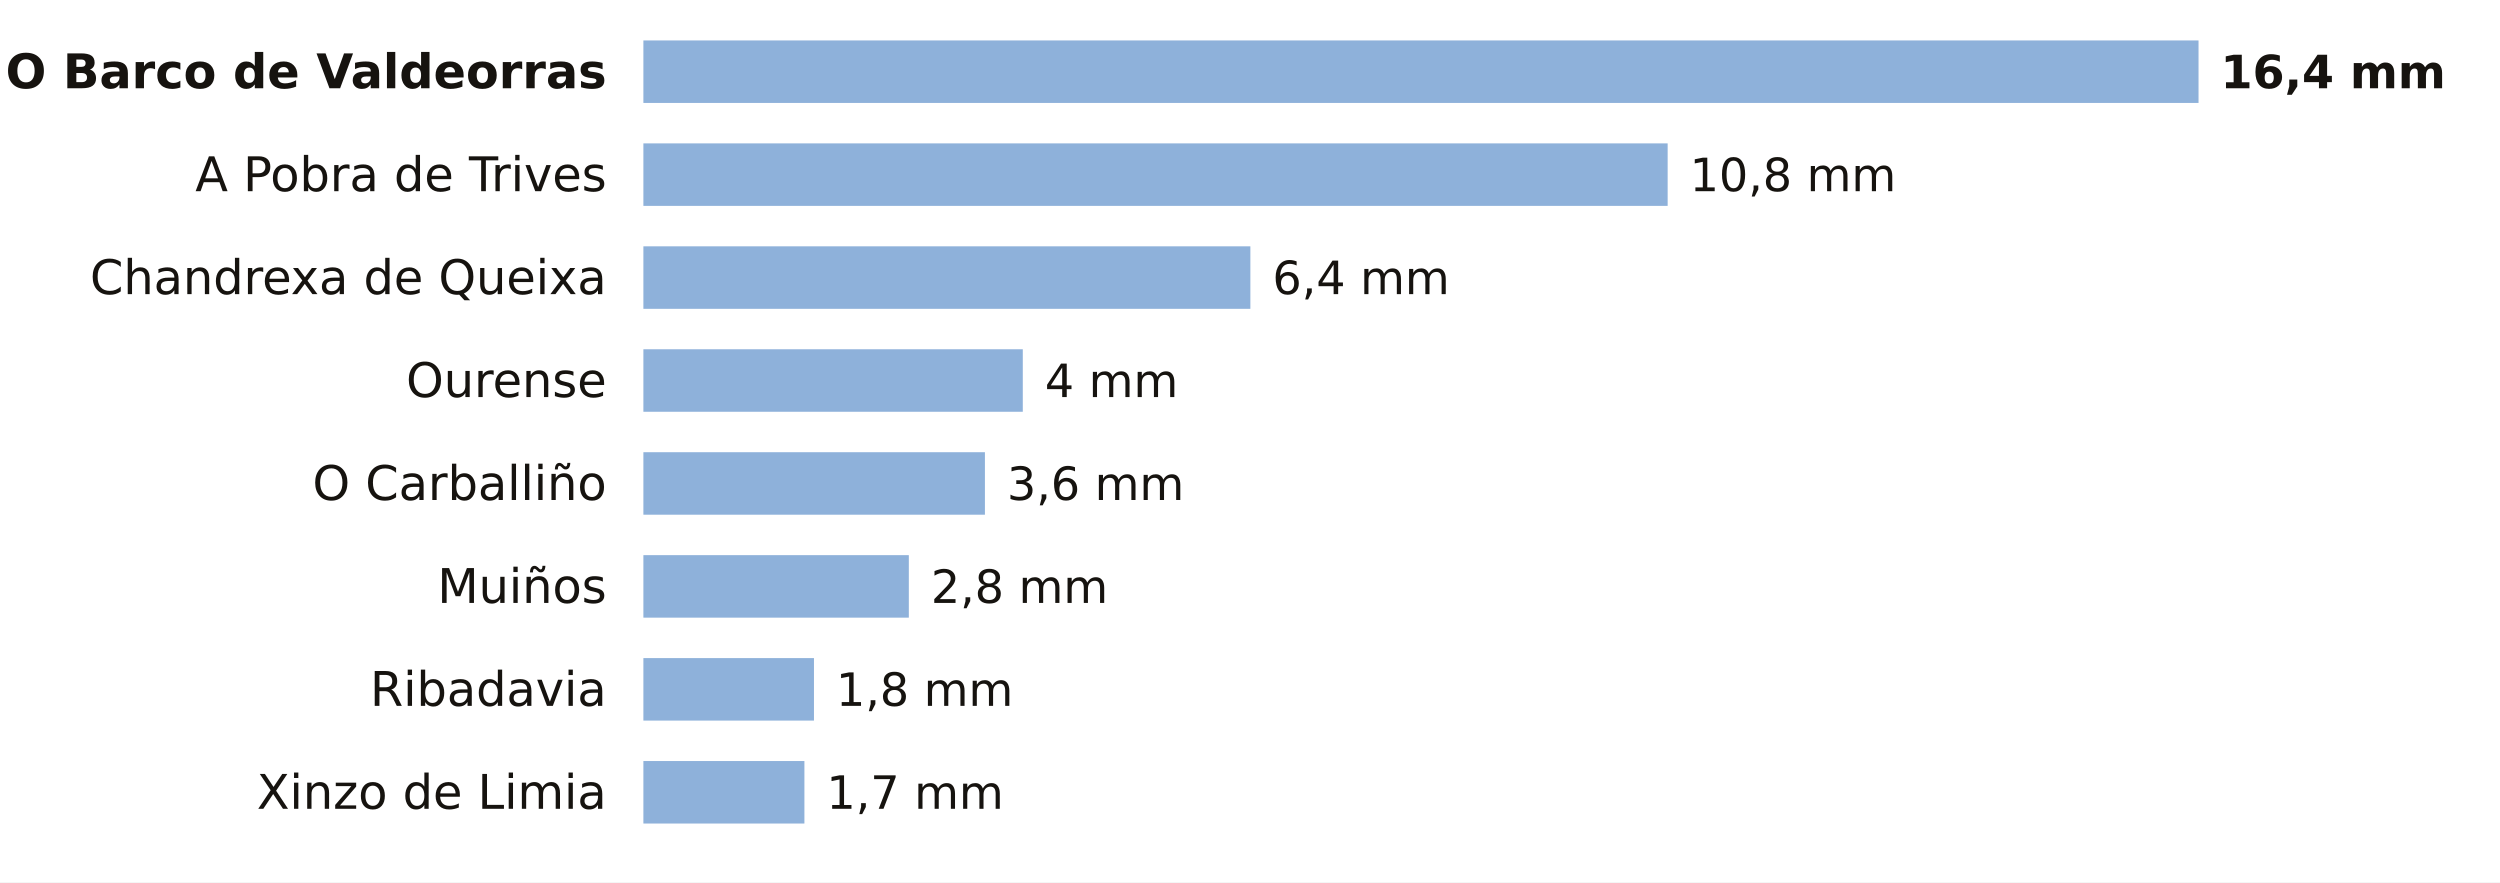
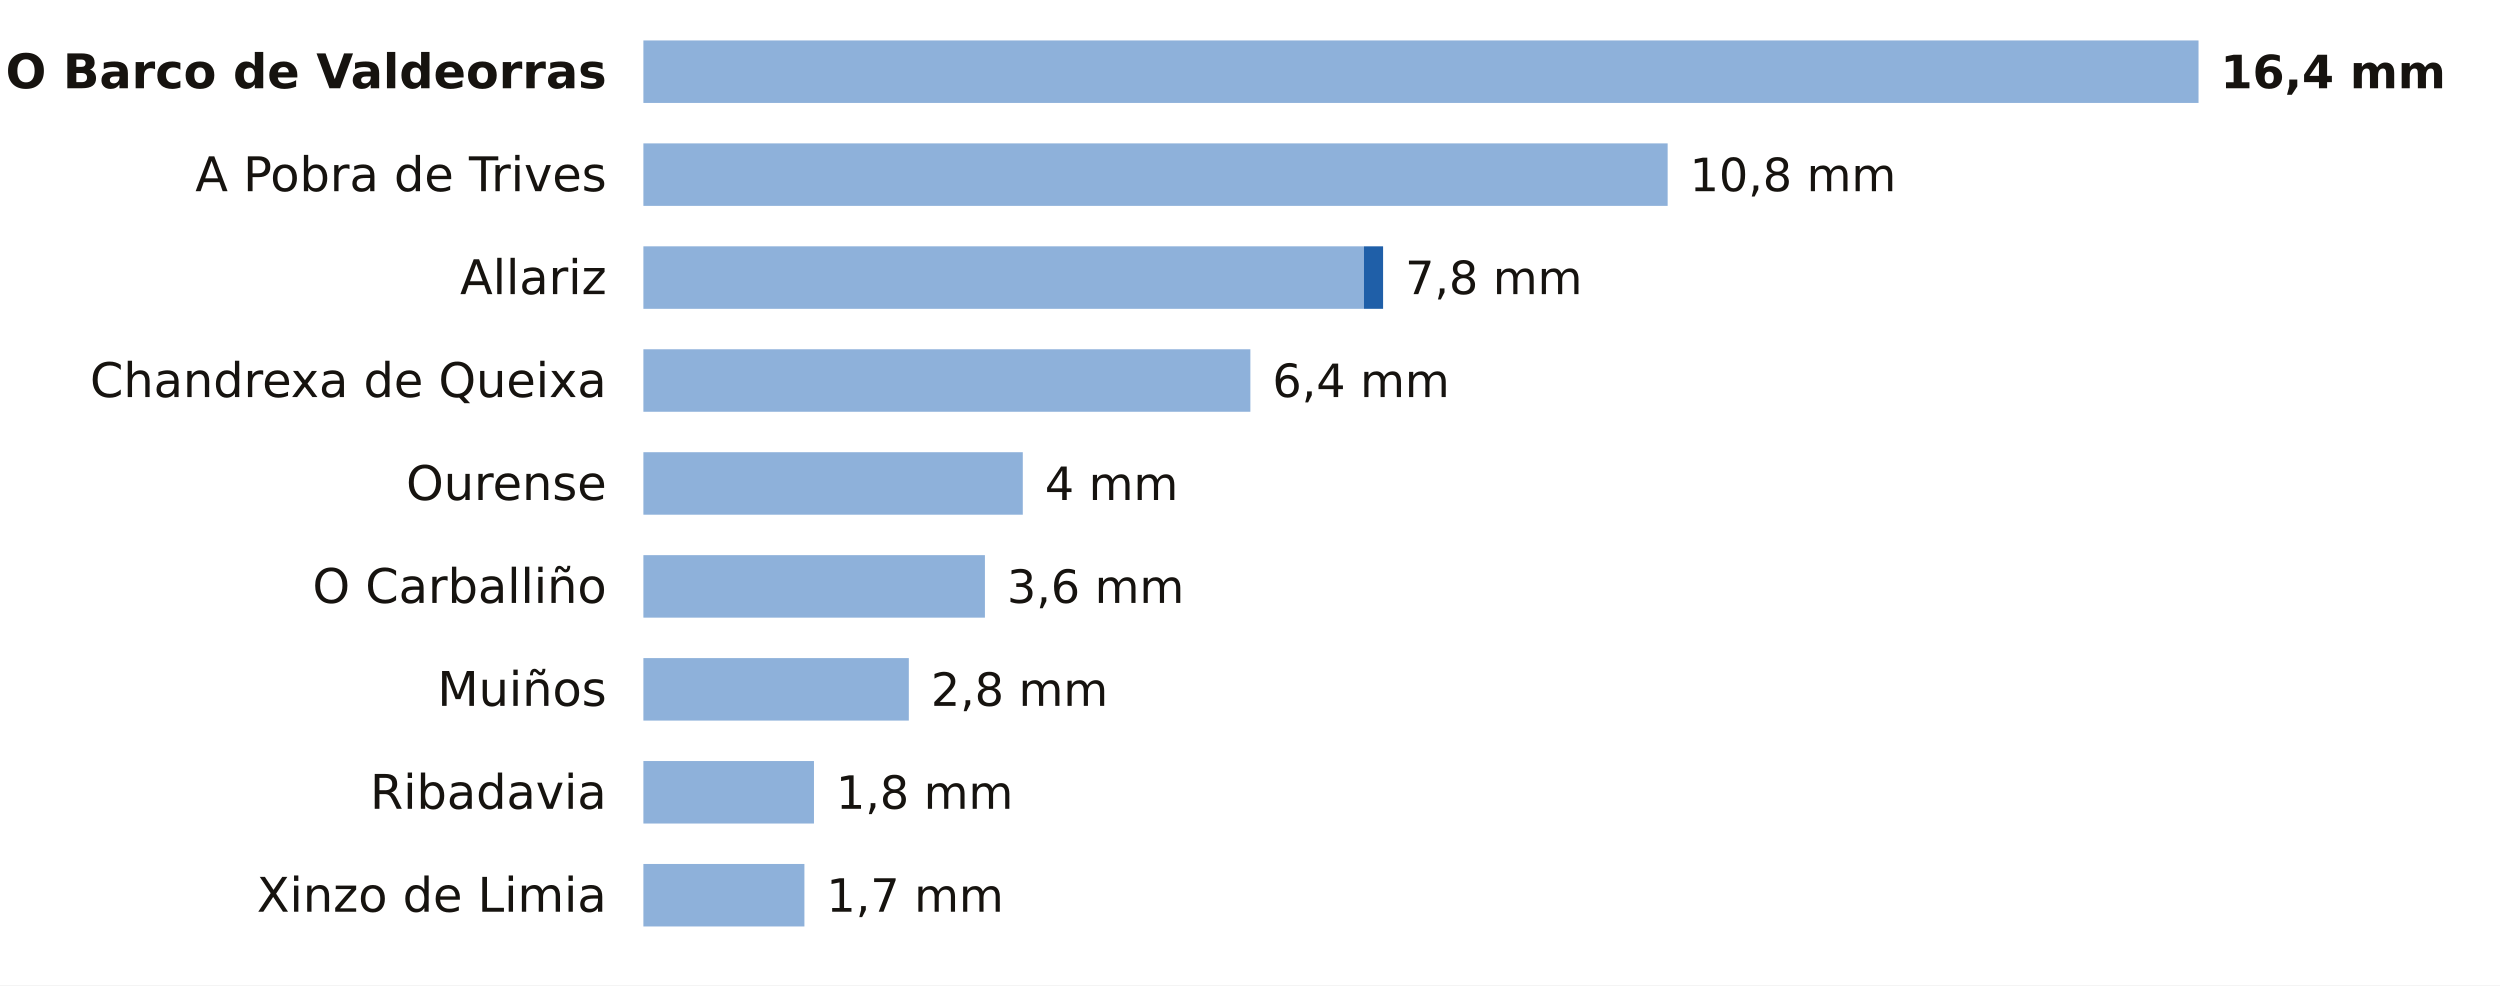
- <svg xmlns="http://www.w3.org/2000/svg" viewBox="0 0 680 240" width="680" height="240" role="img" aria-label="La lluvia de los últimos 7 días en las estaciones de AEMET de Ourense">
-   <rect width="680" height="240" fill="#FFFFFF" />
+ <svg xmlns="http://www.w3.org/2000/svg" viewBox="0 0 680 268" width="680" height="268" role="img" aria-label="La lluvia de los últimos 7 días en las estaciones de AEMET de Ourense">
+   <rect width="680" height="268" fill="#FFFFFF" />
  <text x="165.0" y="24.0" font-size="13" fill="#16130F" text-anchor="end" font-weight="600" font-family="Public Sans, DejaVu Sans, Arial, sans-serif">O Barco de Valdeorras</text>
  <rect x="175" y="11" width="423.0" height="17" fill="#8EB1DA" />
  <text x="604.0" y="24.0" font-size="12.5" fill="#16130F" text-anchor="start" font-weight="700" font-family="Public Sans, DejaVu Sans, Arial, sans-serif">16,4 mm</text>
  <text x="165.0" y="52.0" font-size="13" fill="#16130F" text-anchor="end" font-weight="400" font-family="Public Sans, DejaVu Sans, Arial, sans-serif">A Pobra de Trives</text>
  <rect x="175" y="39" width="278.6" height="17" fill="#8EB1DA" />
  <text x="459.6" y="52.0" font-size="12.5" fill="#16130F" text-anchor="start" font-weight="500" font-family="Public Sans, DejaVu Sans, Arial, sans-serif">10,8 mm</text>
-   <text x="165.0" y="80.0" font-size="13" fill="#16130F" text-anchor="end" font-weight="400" font-family="Public Sans, DejaVu Sans, Arial, sans-serif">Chandrexa de Queixa</text>
-   <rect x="175" y="67" width="165.1" height="17" fill="#8EB1DA" />
-   <text x="346.1" y="80.0" font-size="12.5" fill="#16130F" text-anchor="start" font-weight="500" font-family="Public Sans, DejaVu Sans, Arial, sans-serif">6,4 mm</text>
-   <text x="165.0" y="108.0" font-size="13" fill="#16130F" text-anchor="end" font-weight="400" font-family="Public Sans, DejaVu Sans, Arial, sans-serif">Ourense</text>
-   <rect x="175" y="95" width="103.2" height="17" fill="#8EB1DA" />
-   <text x="284.2" y="108.0" font-size="12.5" fill="#16130F" text-anchor="start" font-weight="500" font-family="Public Sans, DejaVu Sans, Arial, sans-serif">4 mm</text>
-   <text x="165.0" y="136.0" font-size="13" fill="#16130F" text-anchor="end" font-weight="400" font-family="Public Sans, DejaVu Sans, Arial, sans-serif">O Carballiño</text>
-   <rect x="175" y="123" width="92.9" height="17" fill="#8EB1DA" />
-   <text x="273.9" y="136.0" font-size="12.5" fill="#16130F" text-anchor="start" font-weight="500" font-family="Public Sans, DejaVu Sans, Arial, sans-serif">3,6 mm</text>
-   <text x="165.0" y="164.0" font-size="13" fill="#16130F" text-anchor="end" font-weight="400" font-family="Public Sans, DejaVu Sans, Arial, sans-serif">Muiños</text>
-   <rect x="175" y="151" width="72.2" height="17" fill="#8EB1DA" />
-   <text x="253.2" y="164.0" font-size="12.5" fill="#16130F" text-anchor="start" font-weight="500" font-family="Public Sans, DejaVu Sans, Arial, sans-serif">2,8 mm</text>
-   <text x="165.0" y="192.0" font-size="13" fill="#16130F" text-anchor="end" font-weight="400" font-family="Public Sans, DejaVu Sans, Arial, sans-serif">Ribadavia</text>
-   <rect x="175" y="179" width="46.4" height="17" fill="#8EB1DA" />
-   <text x="227.4" y="192.0" font-size="12.5" fill="#16130F" text-anchor="start" font-weight="500" font-family="Public Sans, DejaVu Sans, Arial, sans-serif">1,8 mm</text>
-   <text x="165.0" y="220.0" font-size="13" fill="#16130F" text-anchor="end" font-weight="400" font-family="Public Sans, DejaVu Sans, Arial, sans-serif">Xinzo de Limia</text>
-   <rect x="175" y="207" width="43.8" height="17" fill="#8EB1DA" />
-   <text x="224.8" y="220.0" font-size="12.5" fill="#16130F" text-anchor="start" font-weight="500" font-family="Public Sans, DejaVu Sans, Arial, sans-serif">1,7 mm</text>
+   <text x="165.0" y="80.0" font-size="13" fill="#16130F" text-anchor="end" font-weight="400" font-family="Public Sans, DejaVu Sans, Arial, sans-serif">Allariz</text>
+   <rect x="175" y="67" width="196.0" height="17" fill="#8EB1DA" />
+   <rect x="371.0" y="67" width="5.2" height="17" fill="#1F5FA8" />
+   <text x="382.2" y="80.0" font-size="12.5" fill="#16130F" text-anchor="start" font-weight="500" font-family="Public Sans, DejaVu Sans, Arial, sans-serif">7,8 mm</text>
+   <text x="165.0" y="108.0" font-size="13" fill="#16130F" text-anchor="end" font-weight="400" font-family="Public Sans, DejaVu Sans, Arial, sans-serif">Chandrexa de Queixa</text>
+   <rect x="175" y="95" width="165.1" height="17" fill="#8EB1DA" />
+   <text x="346.1" y="108.0" font-size="12.5" fill="#16130F" text-anchor="start" font-weight="500" font-family="Public Sans, DejaVu Sans, Arial, sans-serif">6,4 mm</text>
+   <text x="165.0" y="136.0" font-size="13" fill="#16130F" text-anchor="end" font-weight="400" font-family="Public Sans, DejaVu Sans, Arial, sans-serif">Ourense</text>
+   <rect x="175" y="123" width="103.2" height="17" fill="#8EB1DA" />
+   <text x="284.2" y="136.0" font-size="12.5" fill="#16130F" text-anchor="start" font-weight="500" font-family="Public Sans, DejaVu Sans, Arial, sans-serif">4 mm</text>
+   <text x="165.0" y="164.0" font-size="13" fill="#16130F" text-anchor="end" font-weight="400" font-family="Public Sans, DejaVu Sans, Arial, sans-serif">O Carballiño</text>
+   <rect x="175" y="151" width="92.9" height="17" fill="#8EB1DA" />
+   <text x="273.9" y="164.0" font-size="12.5" fill="#16130F" text-anchor="start" font-weight="500" font-family="Public Sans, DejaVu Sans, Arial, sans-serif">3,6 mm</text>
+   <text x="165.0" y="192.0" font-size="13" fill="#16130F" text-anchor="end" font-weight="400" font-family="Public Sans, DejaVu Sans, Arial, sans-serif">Muiños</text>
+   <rect x="175" y="179" width="72.2" height="17" fill="#8EB1DA" />
+   <text x="253.2" y="192.0" font-size="12.5" fill="#16130F" text-anchor="start" font-weight="500" font-family="Public Sans, DejaVu Sans, Arial, sans-serif">2,8 mm</text>
+   <text x="165.0" y="220.0" font-size="13" fill="#16130F" text-anchor="end" font-weight="400" font-family="Public Sans, DejaVu Sans, Arial, sans-serif">Ribadavia</text>
+   <rect x="175" y="207" width="46.4" height="17" fill="#8EB1DA" />
+   <text x="227.4" y="220.0" font-size="12.5" fill="#16130F" text-anchor="start" font-weight="500" font-family="Public Sans, DejaVu Sans, Arial, sans-serif">1,8 mm</text>
+   <text x="165.0" y="248.0" font-size="13" fill="#16130F" text-anchor="end" font-weight="400" font-family="Public Sans, DejaVu Sans, Arial, sans-serif">Xinzo de Limia</text>
+   <rect x="175" y="235" width="43.8" height="17" fill="#8EB1DA" />
+   <text x="224.8" y="248.0" font-size="12.5" fill="#16130F" text-anchor="start" font-weight="500" font-family="Public Sans, DejaVu Sans, Arial, sans-serif">1,7 mm</text>
</svg>
